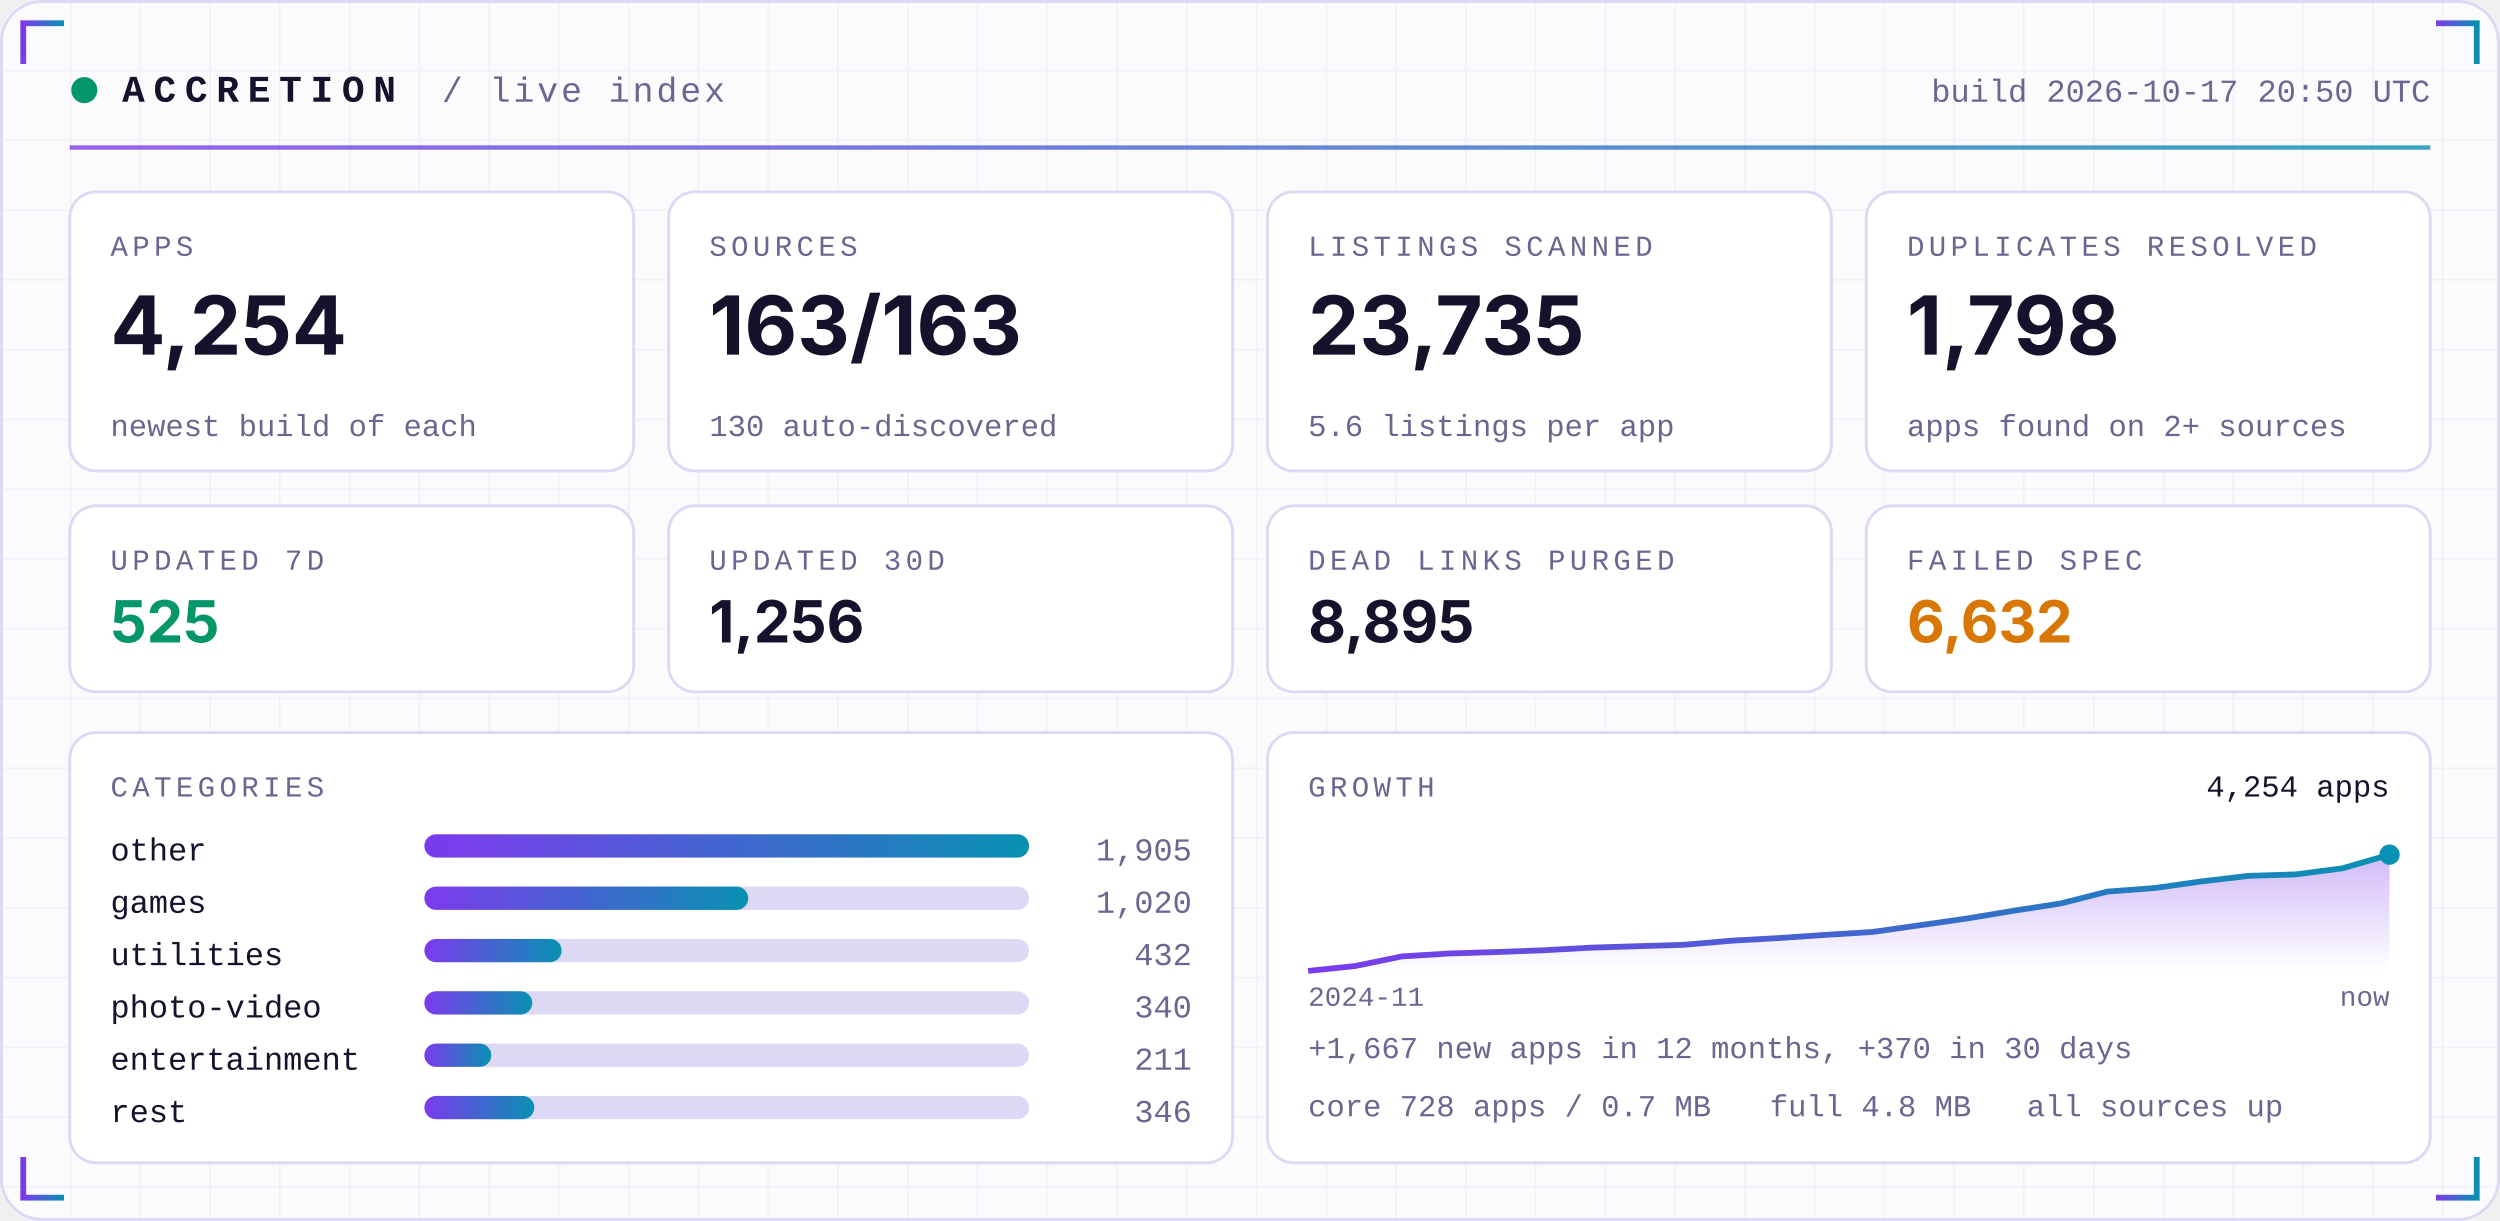
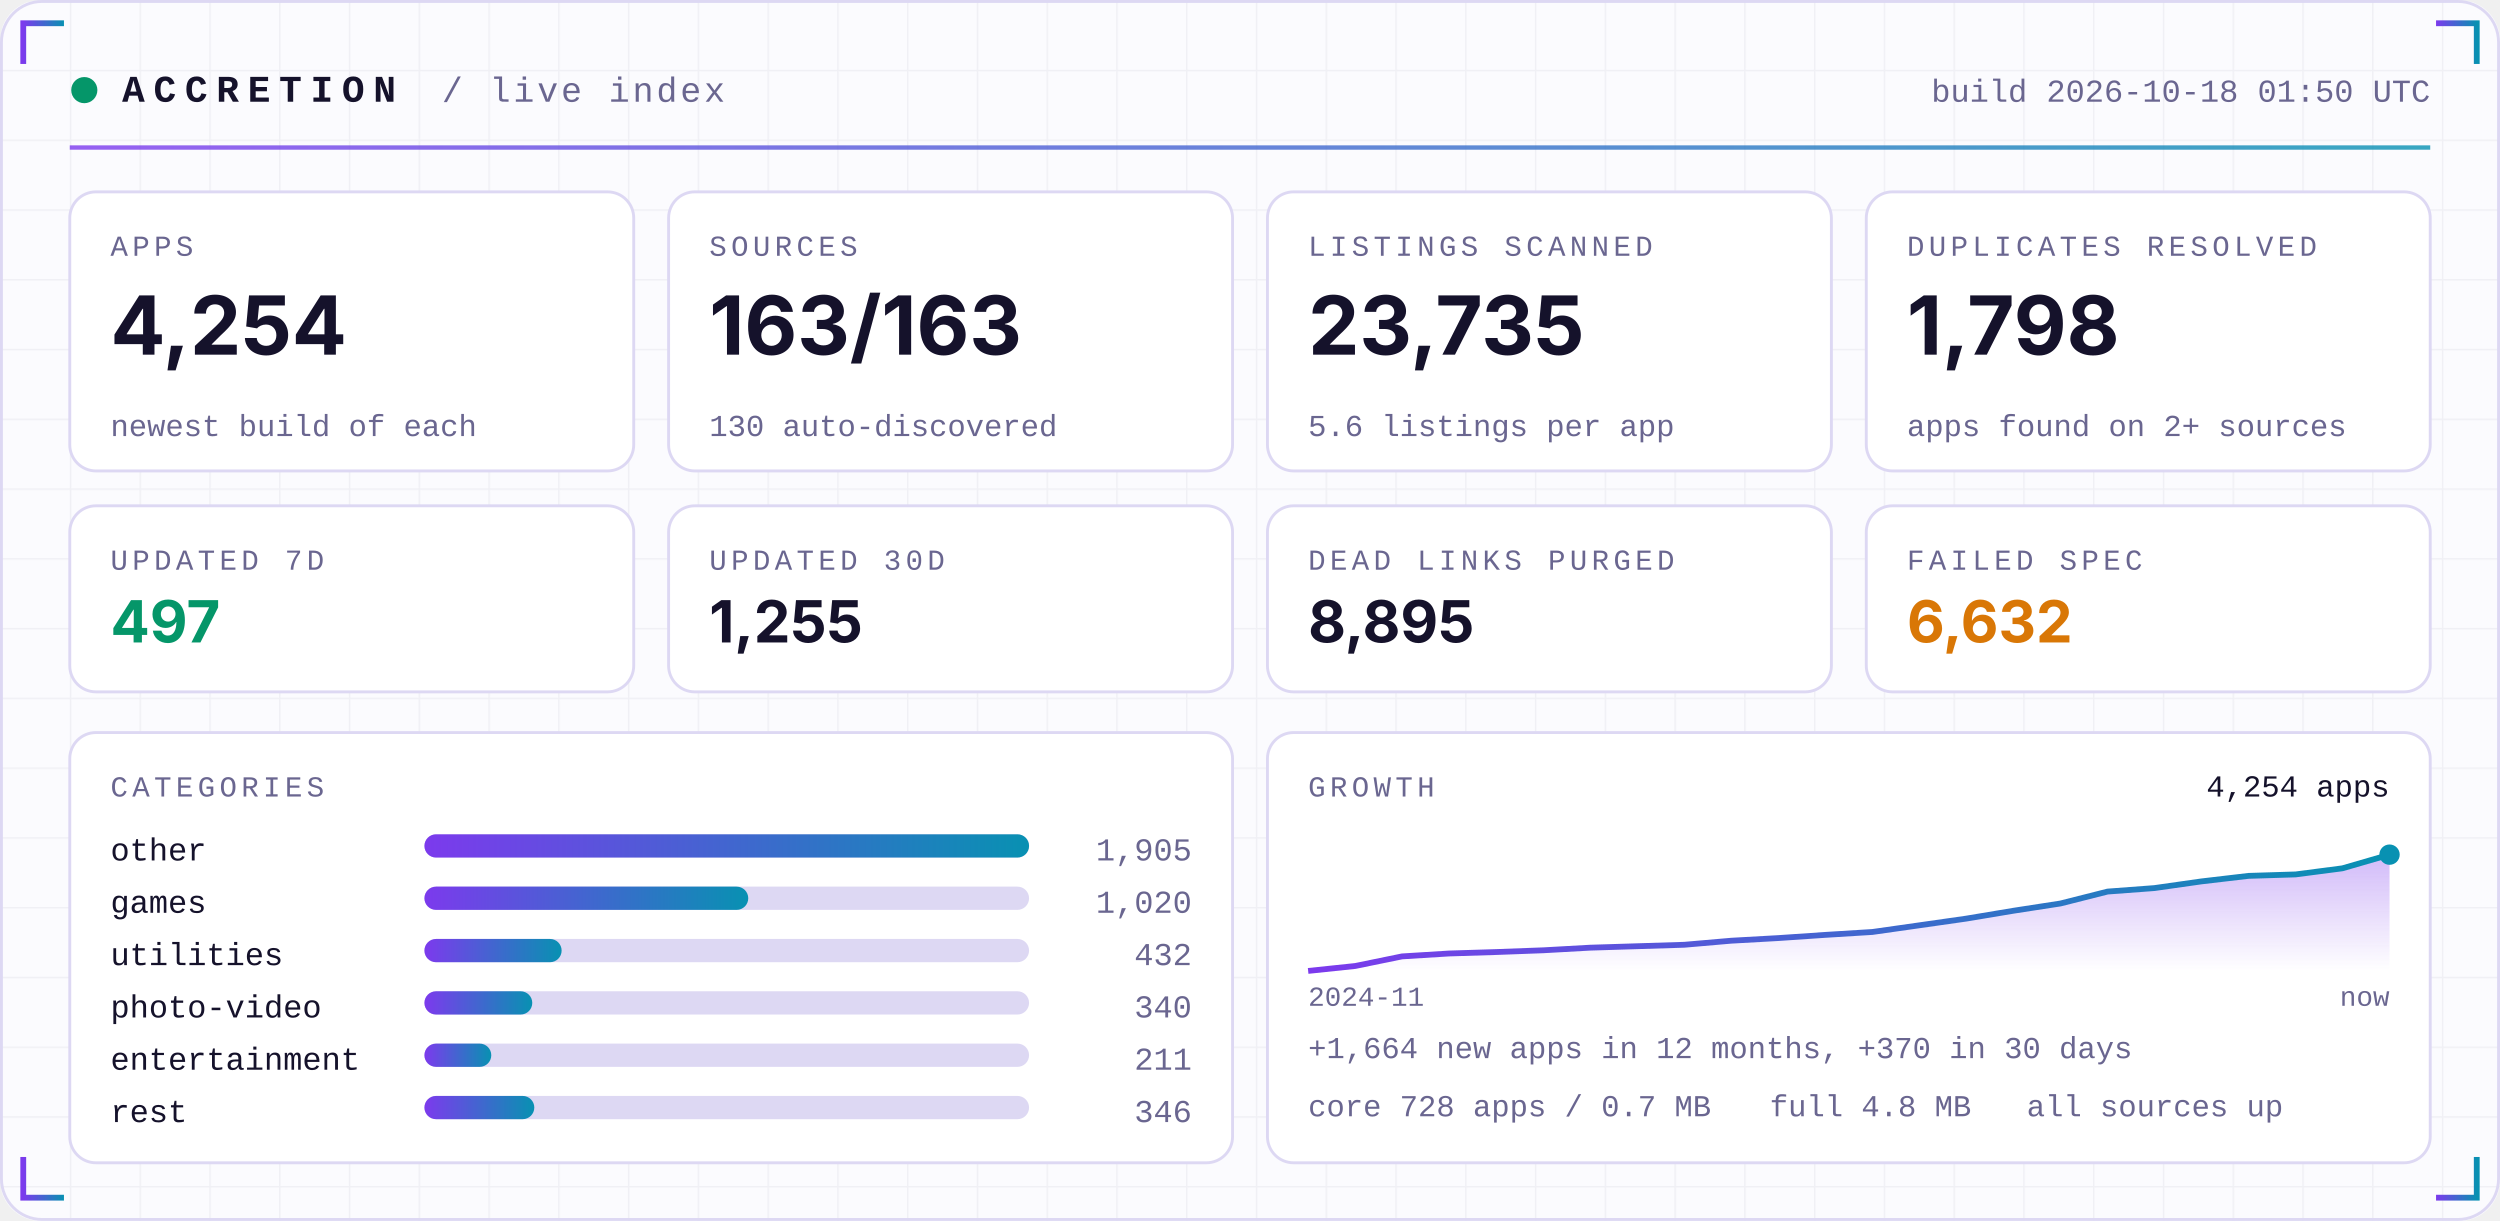
<svg xmlns="http://www.w3.org/2000/svg" width="860" height="420" viewBox="0 0 860 420" role="img">
  <defs>
    <linearGradient id="acc" x1="0" x2="1">
      <stop offset="0" stop-color="#7C3AED" />
      <stop offset="1" stop-color="#0891B2" />
    </linearGradient>
    <linearGradient id="area" x1="0" x2="0" y1="0" y2="1">
      <stop offset="0" stop-color="#7C3AED" stop-opacity="0.35" />
      <stop offset="1" stop-color="#7C3AED" stop-opacity="0" />
    </linearGradient>
    <pattern id="grid" width="24" height="24" patternUnits="userSpaceOnUse">
      <path d="M24 0H0V24" fill="none" stroke="#1E1B4B" stroke-opacity="0.05" />
    </pattern>
  </defs>
  <rect width="860" height="420" rx="14" fill="#FBFBFE" />
  <rect width="860" height="420" rx="14" fill="url(#grid)" />
  <rect x="0.5" y="0.5" width="859" height="419" rx="14" fill="none" stroke="#DDD8F3" />
  <path d="M8 22 V8 H22" stroke="url(#acc)" stroke-width="2" fill="none" />
  <path d="M852 22 V8 H838" stroke="url(#acc)" stroke-width="2" fill="none" />
  <path d="M8 398 V412 H22" stroke="url(#acc)" stroke-width="2" fill="none" />
  <path d="M852 398 V412 H838" stroke="url(#acc)" stroke-width="2" fill="none" />
  <circle cx="29" cy="31" r="4.5" fill="#059669">
    <animate attributeName="opacity" values="1;0.25;1" dur="2.4s" repeatCount="indefinite" />
  </circle>
  <text x="42" y="35" font-family="ui-monospace,SFMono-Regular,Menlo,Consolas,'Liberation Mono',monospace" font-size="13" font-weight="700" fill="#15122B" text-anchor="start" letter-spacing="3">ACCRETION</text>
  <text x="152" y="35" font-family="ui-monospace,SFMono-Regular,Menlo,Consolas,'Liberation Mono',monospace" font-size="12" font-weight="400" fill="#6A6690" text-anchor="start" letter-spacing="1">/ live index</text>
-   <text x="836" y="35" font-family="ui-monospace,SFMono-Regular,Menlo,Consolas,'Liberation Mono',monospace" font-size="11" font-weight="400" fill="#6A6690" text-anchor="end" letter-spacing="0">build 2026-10-17 20:50 UTC</text>
+   <text x="836" y="35" font-family="ui-monospace,SFMono-Regular,Menlo,Consolas,'Liberation Mono',monospace" font-size="11" font-weight="400" fill="#6A6690" text-anchor="end" letter-spacing="0">build 2026-10-18 01:50 UTC</text>
  <rect x="24" y="50" width="812" height="1.5" fill="url(#acc)" opacity="0.8" />
  <rect x="24.0" y="66" width="194.0" height="96" rx="9" fill="#FFFFFF" stroke="#DDD8F3" />
  <text x="38.0" y="88" font-family="ui-monospace,SFMono-Regular,Menlo,Consolas,'Liberation Mono',monospace" font-size="10" font-weight="400" fill="#6A6690" text-anchor="start" letter-spacing="1.5">APPS</text>
  <text x="38.0" y="122" font-family="-apple-system,BlinkMacSystemFont,'Segoe UI',Inter,Helvetica,Arial,sans-serif" font-size="28" font-weight="700" fill="#15122B" text-anchor="start" letter-spacing="0">4,254</text>
  <text x="38.0" y="150" font-family="ui-monospace,SFMono-Regular,Menlo,Consolas,'Liberation Mono',monospace" font-size="10.5" font-weight="400" fill="#6A6690" text-anchor="start" letter-spacing="0">newest build of each</text>
  <rect x="230.0" y="66" width="194.0" height="96" rx="9" fill="#FFFFFF" stroke="#DDD8F3" />
  <text x="244.0" y="88" font-family="ui-monospace,SFMono-Regular,Menlo,Consolas,'Liberation Mono',monospace" font-size="10" font-weight="400" fill="#6A6690" text-anchor="start" letter-spacing="1.5">SOURCES</text>
  <text x="244.0" y="122" font-family="-apple-system,BlinkMacSystemFont,'Segoe UI',Inter,Helvetica,Arial,sans-serif" font-size="28" font-weight="700" fill="#15122B" text-anchor="start" letter-spacing="0">163/163</text>
  <text x="244.0" y="150" font-family="ui-monospace,SFMono-Regular,Menlo,Consolas,'Liberation Mono',monospace" font-size="10.5" font-weight="400" fill="#6A6690" text-anchor="start" letter-spacing="0">130 auto-discovered</text>
  <rect x="436.0" y="66" width="194.0" height="96" rx="9" fill="#FFFFFF" stroke="#DDD8F3" />
  <text x="450.0" y="88" font-family="ui-monospace,SFMono-Regular,Menlo,Consolas,'Liberation Mono',monospace" font-size="10" font-weight="400" fill="#6A6690" text-anchor="start" letter-spacing="1.5">LISTINGS SCANNED</text>
  <text x="450.0" y="122" font-family="-apple-system,BlinkMacSystemFont,'Segoe UI',Inter,Helvetica,Arial,sans-serif" font-size="28" font-weight="700" fill="#15122B" text-anchor="start" letter-spacing="0">23,735</text>
  <text x="450.0" y="150" font-family="ui-monospace,SFMono-Regular,Menlo,Consolas,'Liberation Mono',monospace" font-size="10.5" font-weight="400" fill="#6A6690" text-anchor="start" letter-spacing="0">5.6 listings per app</text>
  <rect x="642.0" y="66" width="194.0" height="96" rx="9" fill="#FFFFFF" stroke="#DDD8F3" />
  <text x="656.0" y="88" font-family="ui-monospace,SFMono-Regular,Menlo,Consolas,'Liberation Mono',monospace" font-size="10" font-weight="400" fill="#6A6690" text-anchor="start" letter-spacing="1.5">DUPLICATES RESOLVED</text>
  <text x="656.0" y="122" font-family="-apple-system,BlinkMacSystemFont,'Segoe UI',Inter,Helvetica,Arial,sans-serif" font-size="28" font-weight="700" fill="#15122B" text-anchor="start" letter-spacing="0">1,798</text>
  <text x="656.0" y="150" font-family="ui-monospace,SFMono-Regular,Menlo,Consolas,'Liberation Mono',monospace" font-size="10.5" font-weight="400" fill="#6A6690" text-anchor="start" letter-spacing="0">apps found on 2+ sources</text>
  <rect x="24.0" y="174" width="194.0" height="64" rx="9" fill="#FFFFFF" stroke="#DDD8F3" />
  <text x="38.0" y="196" font-family="ui-monospace,SFMono-Regular,Menlo,Consolas,'Liberation Mono',monospace" font-size="10" font-weight="400" fill="#6A6690" text-anchor="start" letter-spacing="1.5">UPDATED 7D</text>
-   <text x="38.0" y="221" font-family="-apple-system,BlinkMacSystemFont,'Segoe UI',Inter,Helvetica,Arial,sans-serif" font-size="20" font-weight="700" fill="#059669" text-anchor="start" letter-spacing="0">525</text>
+   <text x="38.0" y="221" font-family="-apple-system,BlinkMacSystemFont,'Segoe UI',Inter,Helvetica,Arial,sans-serif" font-size="20" font-weight="700" fill="#059669" text-anchor="start" letter-spacing="0">497</text>
  <rect x="230.0" y="174" width="194.0" height="64" rx="9" fill="#FFFFFF" stroke="#DDD8F3" />
  <text x="244.0" y="196" font-family="ui-monospace,SFMono-Regular,Menlo,Consolas,'Liberation Mono',monospace" font-size="10" font-weight="400" fill="#6A6690" text-anchor="start" letter-spacing="1.5">UPDATED 30D</text>
-   <text x="244.0" y="221" font-family="-apple-system,BlinkMacSystemFont,'Segoe UI',Inter,Helvetica,Arial,sans-serif" font-size="20" font-weight="700" fill="#15122B" text-anchor="start" letter-spacing="0">1,256</text>
+   <text x="244.0" y="221" font-family="-apple-system,BlinkMacSystemFont,'Segoe UI',Inter,Helvetica,Arial,sans-serif" font-size="20" font-weight="700" fill="#15122B" text-anchor="start" letter-spacing="0">1,255</text>
  <rect x="436.0" y="174" width="194.0" height="64" rx="9" fill="#FFFFFF" stroke="#DDD8F3" />
  <text x="450.0" y="196" font-family="ui-monospace,SFMono-Regular,Menlo,Consolas,'Liberation Mono',monospace" font-size="10" font-weight="400" fill="#6A6690" text-anchor="start" letter-spacing="1.5">DEAD LINKS PURGED</text>
  <text x="450.0" y="221" font-family="-apple-system,BlinkMacSystemFont,'Segoe UI',Inter,Helvetica,Arial,sans-serif" font-size="20" font-weight="700" fill="#15122B" text-anchor="start" letter-spacing="0">8,895</text>
  <rect x="642.0" y="174" width="194.0" height="64" rx="9" fill="#FFFFFF" stroke="#DDD8F3" />
  <text x="656.0" y="196" font-family="ui-monospace,SFMono-Regular,Menlo,Consolas,'Liberation Mono',monospace" font-size="10" font-weight="400" fill="#6A6690" text-anchor="start" letter-spacing="1.5">FAILED SPEC</text>
  <text x="656.0" y="221" font-family="-apple-system,BlinkMacSystemFont,'Segoe UI',Inter,Helvetica,Arial,sans-serif" font-size="20" font-weight="700" fill="#D97706" text-anchor="start" letter-spacing="0">6,632</text>
  <rect x="24" y="252" width="400.0" height="148" rx="9" fill="#FFFFFF" stroke="#DDD8F3" />
  <rect x="436.0" y="252" width="400.0" height="148" rx="9" fill="#FFFFFF" stroke="#DDD8F3" />
  <text x="38" y="274" font-family="ui-monospace,SFMono-Regular,Menlo,Consolas,'Liberation Mono',monospace" font-size="10" font-weight="400" fill="#6A6690" text-anchor="start" letter-spacing="1.5">CATEGORIES</text>
  <text x="38" y="296" font-family="ui-monospace,SFMono-Regular,Menlo,Consolas,'Liberation Mono',monospace" font-size="11" font-weight="400" fill="#15122B" text-anchor="start" letter-spacing="0">other</text>
  <rect x="146" y="287" width="208.0" height="8" rx="4" fill="#DDD8F3" />
  <rect x="146" y="287" width="208.0" height="8" rx="4" fill="url(#acc)" />
  <text x="410.0" y="296" font-family="ui-monospace,SFMono-Regular,Menlo,Consolas,'Liberation Mono',monospace" font-size="11" font-weight="400" fill="#6A6690" text-anchor="end" letter-spacing="0">1,905</text>
  <text x="38" y="314" font-family="ui-monospace,SFMono-Regular,Menlo,Consolas,'Liberation Mono',monospace" font-size="11" font-weight="400" fill="#15122B" text-anchor="start" letter-spacing="0">games</text>
  <rect x="146" y="305" width="208.0" height="8" rx="4" fill="#DDD8F3" />
  <rect x="146" y="305" width="111.4" height="8" rx="4" fill="url(#acc)" />
  <text x="410.0" y="314" font-family="ui-monospace,SFMono-Regular,Menlo,Consolas,'Liberation Mono',monospace" font-size="11" font-weight="400" fill="#6A6690" text-anchor="end" letter-spacing="0">1,020</text>
  <text x="38" y="332" font-family="ui-monospace,SFMono-Regular,Menlo,Consolas,'Liberation Mono',monospace" font-size="11" font-weight="400" fill="#15122B" text-anchor="start" letter-spacing="0">utilities</text>
  <rect x="146" y="323" width="208.0" height="8" rx="4" fill="#DDD8F3" />
  <rect x="146" y="323" width="47.2" height="8" rx="4" fill="url(#acc)" />
  <text x="410.0" y="332" font-family="ui-monospace,SFMono-Regular,Menlo,Consolas,'Liberation Mono',monospace" font-size="11" font-weight="400" fill="#6A6690" text-anchor="end" letter-spacing="0">432</text>
  <text x="38" y="350" font-family="ui-monospace,SFMono-Regular,Menlo,Consolas,'Liberation Mono',monospace" font-size="11" font-weight="400" fill="#15122B" text-anchor="start" letter-spacing="0">photo-video</text>
  <rect x="146" y="341" width="208.0" height="8" rx="4" fill="#DDD8F3" />
  <rect x="146" y="341" width="37.1" height="8" rx="4" fill="url(#acc)" />
  <text x="410.0" y="350" font-family="ui-monospace,SFMono-Regular,Menlo,Consolas,'Liberation Mono',monospace" font-size="11" font-weight="400" fill="#6A6690" text-anchor="end" letter-spacing="0">340</text>
  <text x="38" y="368" font-family="ui-monospace,SFMono-Regular,Menlo,Consolas,'Liberation Mono',monospace" font-size="11" font-weight="400" fill="#15122B" text-anchor="start" letter-spacing="0">entertainment</text>
  <rect x="146" y="359" width="208.0" height="8" rx="4" fill="#DDD8F3" />
  <rect x="146" y="359" width="23.0" height="8" rx="4" fill="url(#acc)" />
  <text x="410.0" y="368" font-family="ui-monospace,SFMono-Regular,Menlo,Consolas,'Liberation Mono',monospace" font-size="11" font-weight="400" fill="#6A6690" text-anchor="end" letter-spacing="0">211</text>
  <text x="38" y="386" font-family="ui-monospace,SFMono-Regular,Menlo,Consolas,'Liberation Mono',monospace" font-size="11" font-weight="400" fill="#15122B" text-anchor="start" letter-spacing="0">rest</text>
  <rect x="146" y="377" width="208.0" height="8" rx="4" fill="#DDD8F3" />
  <rect x="146" y="377" width="37.8" height="8" rx="4" fill="url(#acc)" />
  <text x="410.0" y="386" font-family="ui-monospace,SFMono-Regular,Menlo,Consolas,'Liberation Mono',monospace" font-size="11" font-weight="400" fill="#6A6690" text-anchor="end" letter-spacing="0">346</text>
  <text x="450.0" y="274" font-family="ui-monospace,SFMono-Regular,Menlo,Consolas,'Liberation Mono',monospace" font-size="10" font-weight="400" fill="#6A6690" text-anchor="start" letter-spacing="1.5">GROWTH</text>
  <polygon points="450.0,334 450.0,334.0 466.2,332.3 482.3,329.0 498.5,328.0 514.7,327.5 530.9,326.9 547.0,326.0 563.2,325.5 579.4,325.0 595.6,323.6 611.7,322.7 627.9,321.6 644.1,320.6 660.3,318.3 676.4,316.0 692.6,313.3 708.8,310.8 725.0,306.7 741.1,305.5 757.3,303.2 773.5,301.3 789.7,300.8 805.8,298.7 822.0,294.0 822.0,334" fill="url(#area)" />
  <polyline points="450.0,334.0 466.2,332.3 482.3,329.0 498.5,328.0 514.7,327.5 530.9,326.9 547.0,326.0 563.2,325.5 579.4,325.0 595.6,323.6 611.7,322.7 627.9,321.6 644.1,320.6 660.3,318.3 676.4,316.0 692.6,313.3 708.8,310.8 725.0,306.7 741.1,305.5 757.3,303.2 773.5,301.3 789.7,300.8 805.8,298.7 822.0,294.0" fill="none" stroke="url(#acc)" stroke-width="2" stroke-linejoin="round" />
  <circle cx="822.0" cy="294.0" r="3.5" fill="#0891B2" />
  <text x="822.0" y="274" font-family="ui-monospace,SFMono-Regular,Menlo,Consolas,'Liberation Mono',monospace" font-size="10.5" font-weight="400" fill="#15122B" text-anchor="end" letter-spacing="0">4,254 apps</text>
  <text x="450.0" y="346" font-family="ui-monospace,SFMono-Regular,Menlo,Consolas,'Liberation Mono',monospace" font-size="9.5" font-weight="400" fill="#6A6690" text-anchor="start" letter-spacing="0">2024-11</text>
  <text x="822.0" y="346" font-family="ui-monospace,SFMono-Regular,Menlo,Consolas,'Liberation Mono',monospace" font-size="9.5" font-weight="400" fill="#6A6690" text-anchor="end" letter-spacing="0">now</text>
-   <text x="450.0" y="364" font-family="ui-monospace,SFMono-Regular,Menlo,Consolas,'Liberation Mono',monospace" font-size="10.5" font-weight="400" fill="#6A6690" text-anchor="start" letter-spacing="0">+1,667 new apps in 12 months, +370 in 30 days</text>
+   <text x="450.0" y="364" font-family="ui-monospace,SFMono-Regular,Menlo,Consolas,'Liberation Mono',monospace" font-size="10.5" font-weight="400" fill="#6A6690" text-anchor="start" letter-spacing="0">+1,664 new apps in 12 months, +370 in 30 days</text>
  <text x="450.0" y="384" font-family="ui-monospace,SFMono-Regular,Menlo,Consolas,'Liberation Mono',monospace" font-size="10.5" font-weight="400" fill="#6A6690" text-anchor="start" letter-spacing="0">core 728 apps / 0.7 MB</text>
  <text x="608.8" y="384" font-family="ui-monospace,SFMono-Regular,Menlo,Consolas,'Liberation Mono',monospace" font-size="10.5" font-weight="400" fill="#6A6690" text-anchor="start" letter-spacing="0">full 4.8 MB</text>
  <text x="697.2" y="384" font-family="ui-monospace,SFMono-Regular,Menlo,Consolas,'Liberation Mono',monospace" font-size="10.5" font-weight="400" fill="#6A6690" text-anchor="start" letter-spacing="0">all sources up</text>
</svg>
